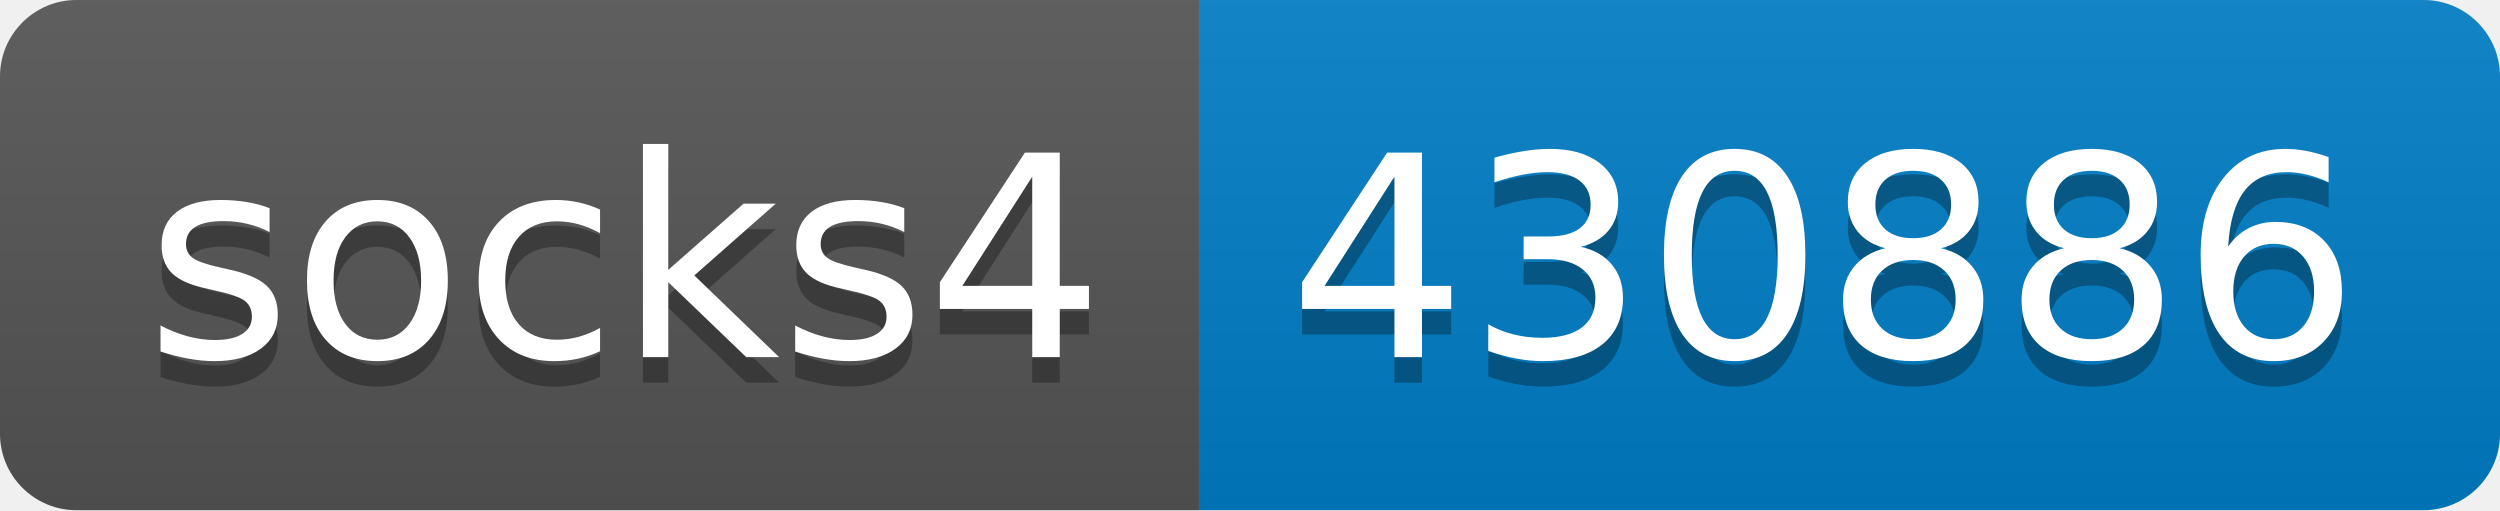
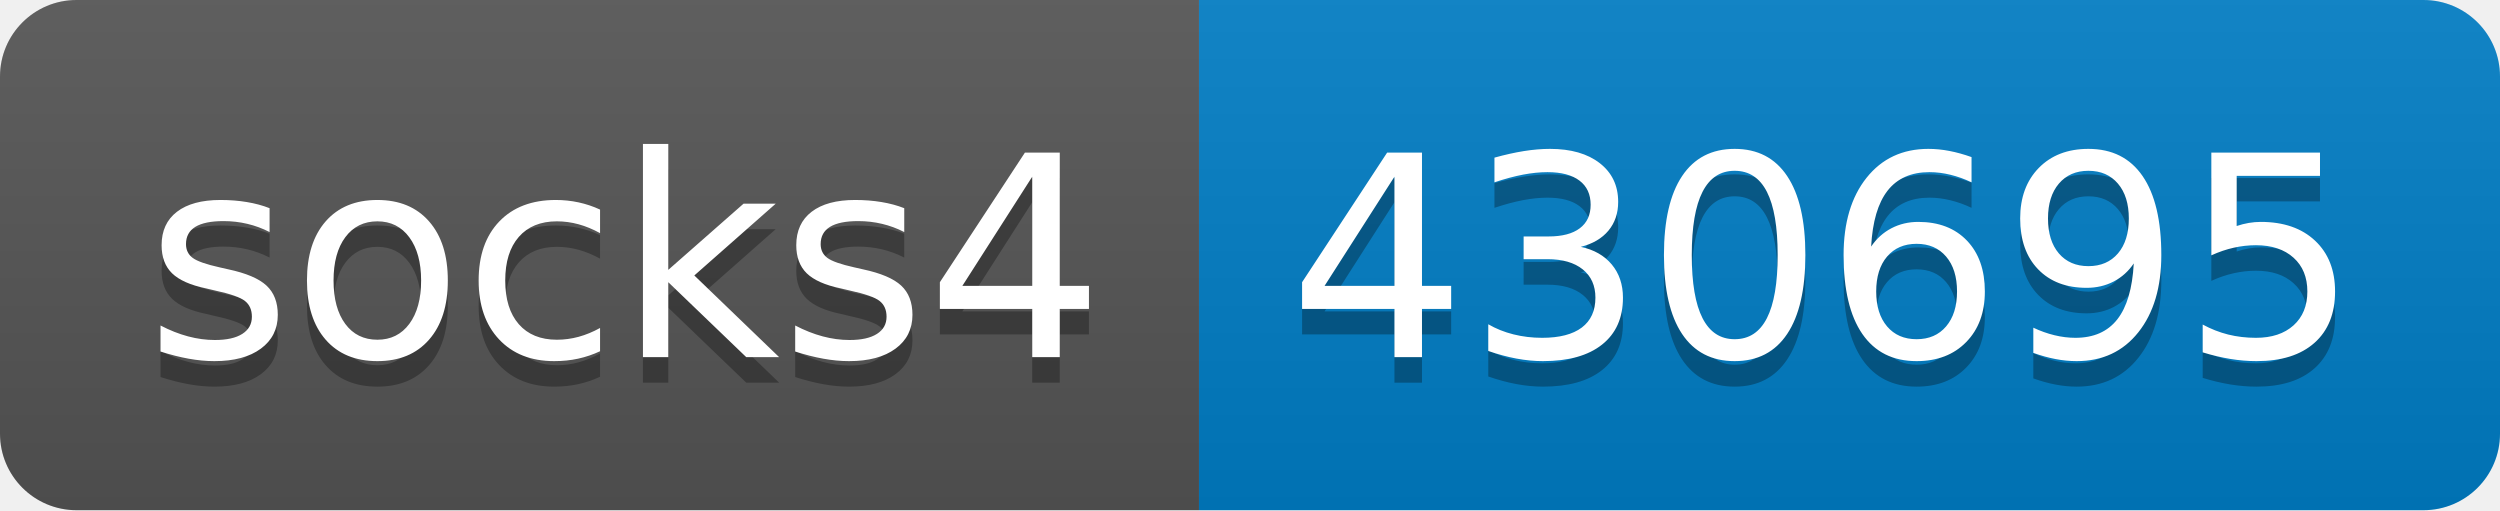
- <svg xmlns="http://www.w3.org/2000/svg" width="98" height="20" role="img" aria-label="socks4: 430886">
+ <svg xmlns="http://www.w3.org/2000/svg" width="98" height="20" role="img" aria-label="socks4: 430695">
  <linearGradient id="s" x2="0" y2="100%">
    <stop offset="0" stop-color="#bbb" stop-opacity=".1" />
    <stop offset="1" stop-opacity=".1" />
  </linearGradient>
  <clipPath id="r">
    <rect width="98" height="20" rx="3" fill="#fff" />
  </clipPath>
  <g clip-path="url(#r)">
    <rect width="47" height="20" fill="#555" />
    <rect x="47" width="51" height="20" fill="#007ec6" />
    <rect width="98" height="20" fill="url(#s)" />
  </g>
  <g fill="#fff" text-anchor="middle" font-family="Verdana,Geneva,DejaVu Sans,sans-serif" text-rendering="geometricPrecision" font-size="110">
    <text aria-hidden="true" x="245" y="150" fill="#010101" fill-opacity=".3" transform="scale(.1)" textLength="370">socks4</text>
    <text x="245" y="140" transform="scale(.1)" fill="#fff" textLength="370">socks4</text>
-     <text aria-hidden="true" x="715" y="150" fill="#010101" fill-opacity=".3" transform="scale(.1)" textLength="410">430886</text>
-     <text x="715" y="140" transform="scale(.1)" fill="#fff" textLength="410">430886</text>
+     <text aria-hidden="true" x="715" y="150" fill="#010101" fill-opacity=".3" transform="scale(.1)" textLength="410">430695</text>
+     <text x="715" y="140" transform="scale(.1)" fill="#fff" textLength="410">430695</text>
  </g>
</svg>
